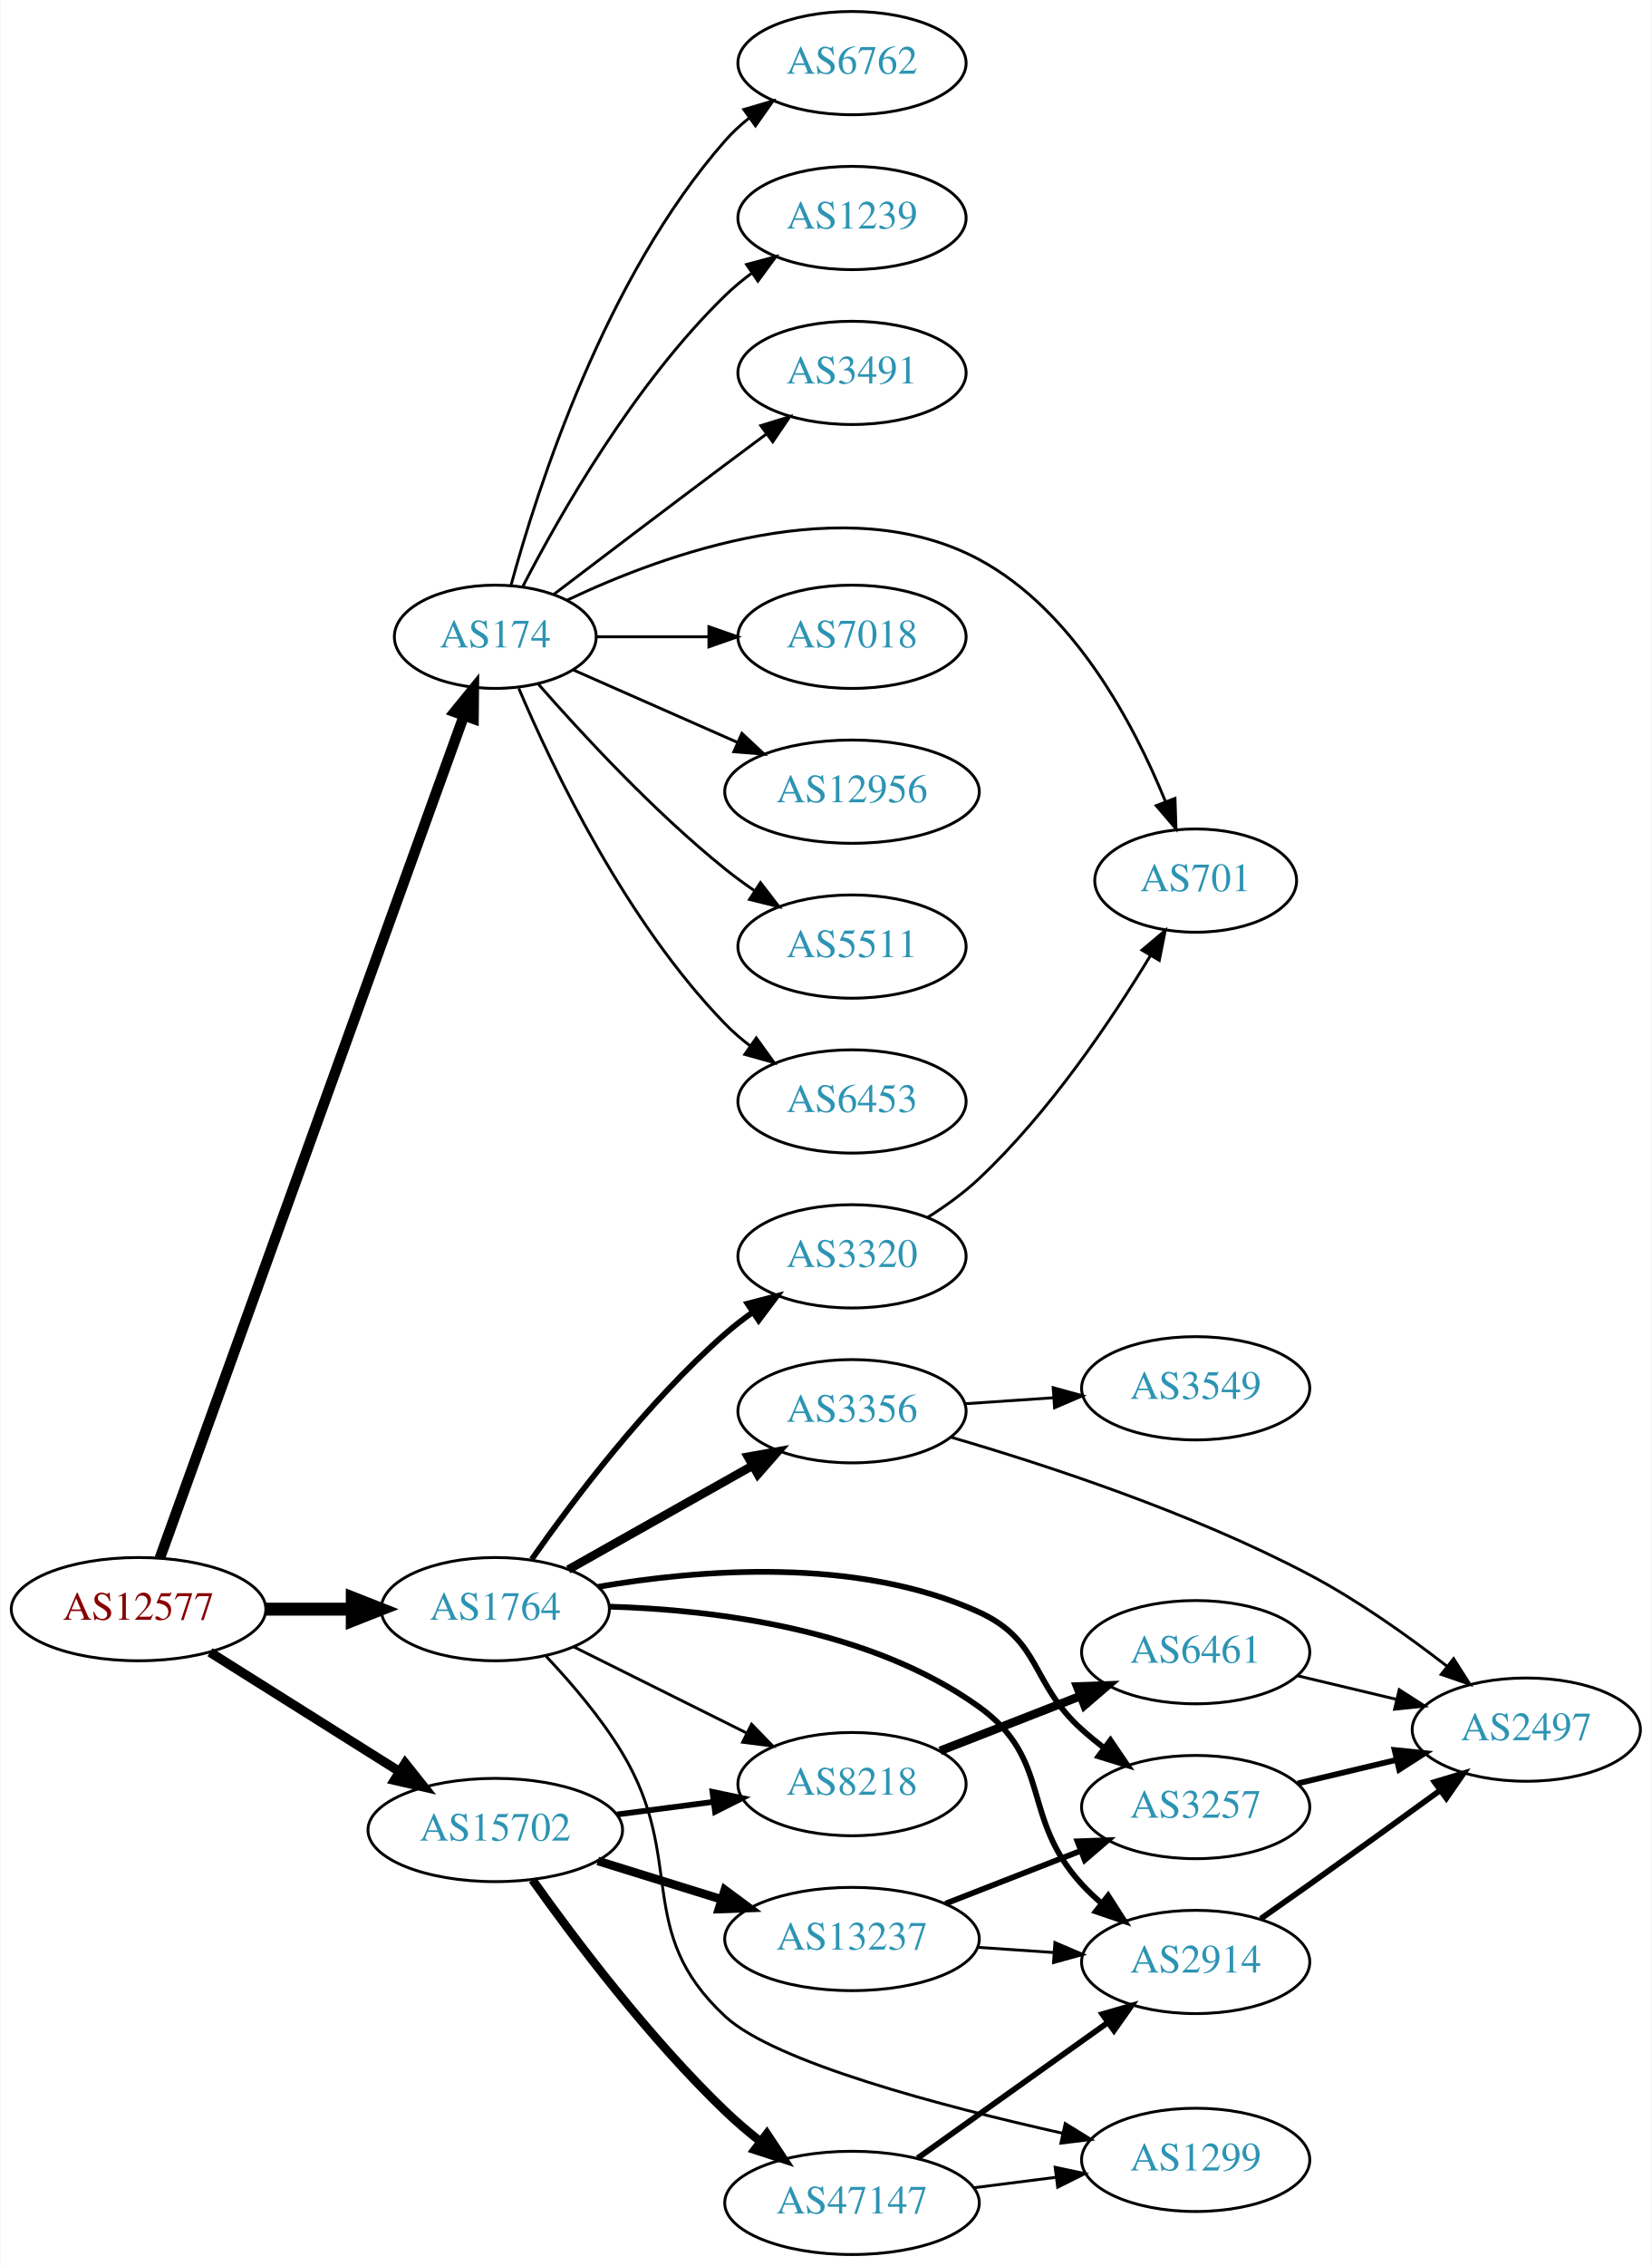
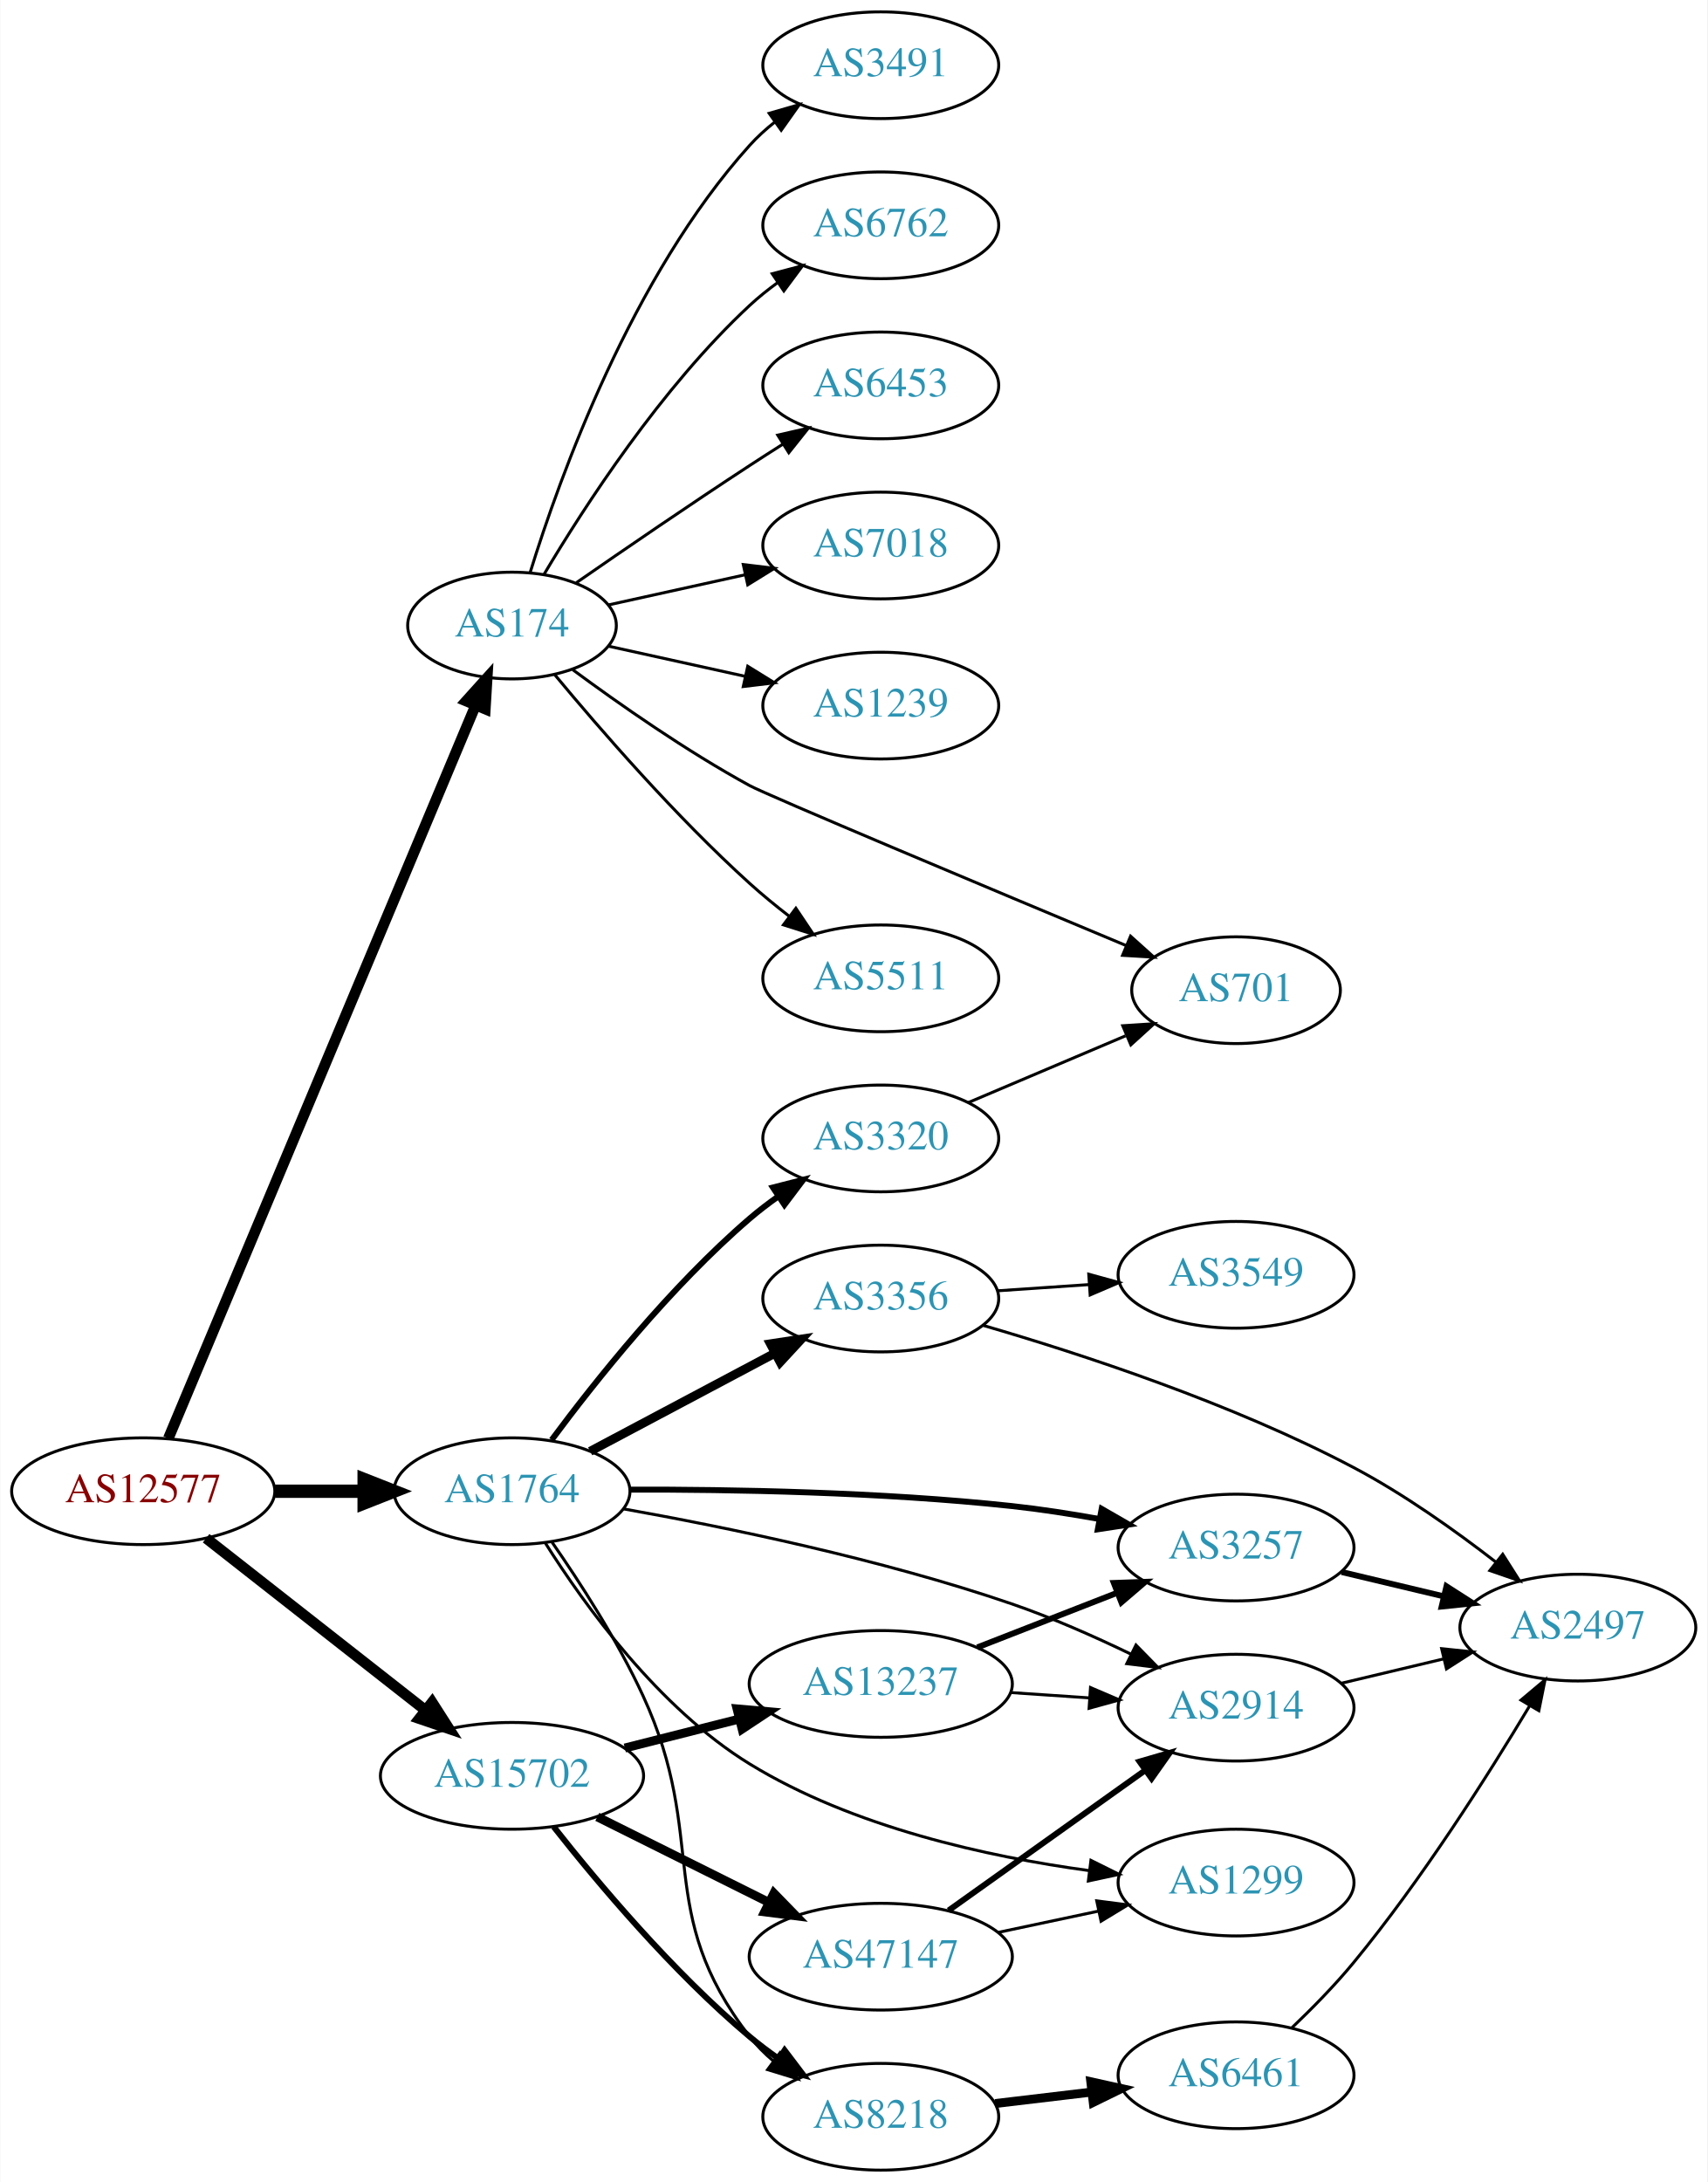
- <svg xmlns="http://www.w3.org/2000/svg" xmlns:xlink="http://www.w3.org/1999/xlink" width="576pt" height="790pt" viewBox="0.00 0.00 575.76 790.00">
-   <g id="graph0" class="graph" transform="scale(1 1) rotate(0) translate(4 786)">
-     <polygon fill="white" stroke="none" points="-4,4 -4,-786 571.762,-786 571.762,4 -4,4" />
+ <svg xmlns="http://www.w3.org/2000/svg" xmlns:xlink="http://www.w3.org/1999/xlink" width="576pt" height="736pt" viewBox="0.00 0.00 575.76 736.00">
+   <g id="graph0" class="graph" transform="scale(1 1) rotate(0) translate(4 732)">
+     <polygon fill="white" stroke="none" points="-4,4 -4,-732 571.762,-732 571.762,4 -4,4" />
    <g id="node1" class="node">
      <g id="a_node1">
        <a xlink:href="/asn/12577" xlink:title="AS12577 ~ Muehlgasse 14E [AT]">
-           <ellipse fill="#ffffff" stroke="black" cx="44.196" cy="-225" rx="44.393" ry="18" />
-           <text text-anchor="middle" x="44.196" y="-221.3" font-family="Times,serif" font-size="14.00" fill="#880000">AS12577</text>
+           <ellipse fill="#ffffff" stroke="black" cx="44.196" cy="-229" rx="44.393" ry="18" />
+           <text text-anchor="middle" x="44.196" y="-225.3" font-family="Times,serif" font-size="14.00" fill="#880000">AS12577</text>
        </a>
      </g>
    </g>
    <g id="node2" class="node">
      <g id="a_node2">
        <a xlink:href="/asn/174" xlink:title="AS174 ~ Cogent Communications [US]">
-           <ellipse fill="#ffffff" stroke="black" cx="168.588" cy="-564" rx="35.194" ry="18" />
-           <text text-anchor="middle" x="168.588" y="-560.3" font-family="Times,serif" font-size="14.00" fill="#2c94b3">AS174</text>
+           <ellipse fill="#ffffff" stroke="black" cx="168.588" cy="-521" rx="35.194" ry="18" />
+           <text text-anchor="middle" x="168.588" y="-517.3" font-family="Times,serif" font-size="14.00" fill="#2c94b3">AS174</text>
        </a>
      </g>
    </g>
    <g id="edge1" class="edge">
-       <path fill="none" stroke="black" stroke-width="3.682" d="M51.604,-242.749C71.674,-298.339 133.424,-469.371 157.669,-536.527" />
-       <polygon fill="black" stroke="black" stroke-width="3.682" points="154.408,-537.801 161.096,-546.018 160.992,-535.424 154.408,-537.801" />
+       <path fill="none" stroke="black" stroke-width="3.6" d="M52.668,-246.826C73.372,-296.222 131.577,-435.086 156.277,-494.015" />
+       <polygon fill="black" stroke="black" stroke-width="3.6" points="153.12,-495.537 160.214,-503.407 159.576,-492.831 153.12,-495.537" />
    </g>
    <g id="node3" class="node">
      <g id="a_node3">
        <a xlink:href="/asn/1764" xlink:title="AS1764 ~ NEXTLAYER-AS [AT]">
-           <ellipse fill="#ffffff" stroke="black" cx="168.588" cy="-225" rx="39.794" ry="18" />
-           <text text-anchor="middle" x="168.588" y="-221.3" font-family="Times,serif" font-size="14.00" fill="#2c94b3">AS1764</text>
+           <ellipse fill="#ffffff" stroke="black" cx="168.588" cy="-229" rx="39.794" ry="18" />
+           <text text-anchor="middle" x="168.588" y="-225.3" font-family="Times,serif" font-size="14.00" fill="#2c94b3">AS1764</text>
        </a>
      </g>
    </g>
    <g id="edge2" class="edge">
-       <path fill="none" stroke="black" stroke-width="4.5" d="M88.692,-225C98.381,-225 108.717,-225 118.61,-225" />
-       <polygon fill="black" stroke="black" stroke-width="4.5" points="118.713,-228.938 128.713,-225 118.713,-221.063 118.713,-228.938" />
+       <path fill="none" stroke="black" stroke-width="4.5" d="M88.692,-229C98.381,-229 108.717,-229 118.61,-229" />
+       <polygon fill="black" stroke="black" stroke-width="4.5" points="118.713,-232.938 128.713,-229 118.713,-225.063 118.713,-232.938" />
    </g>
    <g id="node4" class="node">
      <g id="a_node4">
        <a xlink:href="/asn/15702" xlink:title="AS15702 ~ Onstage Online GmbH [AT]">
-           <ellipse fill="#ffffff" stroke="black" cx="168.588" cy="-148" rx="44.393" ry="18" />
-           <text text-anchor="middle" x="168.588" y="-144.3" font-family="Times,serif" font-size="14.00" fill="#2c94b3">AS15702</text>
+           <ellipse fill="#ffffff" stroke="black" cx="168.588" cy="-133" rx="44.393" ry="18" />
+           <text text-anchor="middle" x="168.588" y="-129.3" font-family="Times,serif" font-size="14.00" fill="#2c94b3">AS15702</text>
        </a>
      </g>
    </g>
    <g id="edge3" class="edge">
-       <path fill="none" stroke="black" stroke-width="3.273" d="M69.085,-209.971C87.955,-198.099 114.478,-181.413 135.249,-168.345" />
-       <polygon fill="black" stroke="black" stroke-width="3.273" points="137.159,-171.279 143.76,-162.991 133.431,-165.354 137.159,-171.279" />
+       <path fill="none" stroke="black" stroke-width="3.6" d="M65.407,-213.148C85.604,-197.306 116.824,-172.818 139.441,-155.078" />
+       <polygon fill="black" stroke="black" stroke-width="3.6" points="141.639,-157.802 147.348,-148.876 137.319,-152.294 141.639,-157.802" />
    </g>
    <g id="node5" class="node">
      <g id="a_node5">
-         <a xlink:href="/asn/6762" xlink:title="AS6762 ~ TELECOM ITALIA SPARKLE S.p.A. [IT]">
-           <ellipse fill="#ffffff" stroke="black" cx="292.98" cy="-764" rx="39.794" ry="18" />
-           <text text-anchor="middle" x="292.98" y="-760.3" font-family="Times,serif" font-size="14.00" fill="#2c94b3">AS6762</text>
+         <a xlink:href="/asn/3491" xlink:title="AS3491 ~ PCCW Global, Inc. [US]">
+           <ellipse fill="#ffffff" stroke="black" cx="292.98" cy="-710" rx="39.794" ry="18" />
+           <text text-anchor="middle" x="292.98" y="-706.3" font-family="Times,serif" font-size="14.00" fill="#2c94b3">AS3491</text>
        </a>
      </g>
    </g>
    <g id="edge4" class="edge">
-       <path fill="none" stroke="black" d="M174.043,-581.834C183.186,-615.479 206.821,-689.226 248.784,-737 251.265,-739.824 254.112,-742.454 257.136,-744.878" />
-       <polygon fill="black" stroke="black" points="255.252,-747.833 265.424,-750.8 259.322,-742.138 255.252,-747.833" />
+       <path fill="none" stroke="black" d="M174.726,-538.94C184.629,-570.979 208.966,-638.812 248.784,-683 251.3,-685.792 254.172,-688.401 257.211,-690.812" />
+       <polygon fill="black" stroke="black" points="255.34,-693.776 265.519,-696.715 259.394,-688.07 255.34,-693.776" />
    </g>
    <g id="node6" class="node">
      <g id="a_node6">
-         <a xlink:href="/asn/1239" xlink:title="AS1239 ~ Sprint [US]">
-           <ellipse fill="#ffffff" stroke="black" cx="292.98" cy="-710" rx="39.794" ry="18" />
-           <text text-anchor="middle" x="292.98" y="-706.3" font-family="Times,serif" font-size="14.00" fill="#2c94b3">AS1239</text>
+         <a xlink:href="/asn/6762" xlink:title="AS6762 ~ TELECOM ITALIA SPARKLE S.p.A. [IT]">
+           <ellipse fill="#ffffff" stroke="black" cx="292.98" cy="-656" rx="39.794" ry="18" />
+           <text text-anchor="middle" x="292.98" y="-652.3" font-family="Times,serif" font-size="14.00" fill="#2c94b3">AS6762</text>
        </a>
      </g>
    </g>
    <g id="edge5" class="edge">
-       <path fill="none" stroke="black" d="M178.127,-581.419C190.901,-606.196 216.928,-652.041 248.784,-683 251.628,-685.764 254.802,-688.388 258.101,-690.837" />
-       <polygon fill="black" stroke="black" points="256.217,-693.788 266.448,-696.541 260.167,-688.009 256.217,-693.788" />
+       <path fill="none" stroke="black" d="M179.401,-538.279C192.907,-561.011 218.967,-601.314 248.784,-629 251.691,-631.699 254.904,-634.28 258.228,-636.703" />
+       <polygon fill="black" stroke="black" points="256.363,-639.667 266.606,-642.375 260.287,-633.87 256.363,-639.667" />
    </g>
    <g id="node7" class="node">
      <g id="a_node7">
-         <a xlink:href="/asn/3491" xlink:title="AS3491 ~ PCCW Global, Inc. [US]">
-           <ellipse fill="#ffffff" stroke="black" cx="292.98" cy="-656" rx="39.794" ry="18" />
-           <text text-anchor="middle" x="292.98" y="-652.3" font-family="Times,serif" font-size="14.00" fill="#2c94b3">AS3491</text>
+         <a xlink:href="/asn/6453" xlink:title="AS6453 ~ TATA COMMUNICATIONS (AMERICA) INC [US]">
+           <ellipse fill="#ffffff" stroke="black" cx="292.98" cy="-602" rx="39.794" ry="18" />
+           <text text-anchor="middle" x="292.98" y="-598.3" font-family="Times,serif" font-size="14.00" fill="#2c94b3">AS6453</text>
        </a>
      </g>
    </g>
    <g id="edge6" class="edge">
-       <path fill="none" stroke="black" d="M189.072,-578.853C205.076,-591.031 228.353,-608.693 248.784,-624 253.359,-627.427 258.218,-631.047 262.962,-634.57" />
-       <polygon fill="black" stroke="black" points="261.175,-637.602 271.293,-640.745 265.344,-631.978 261.175,-637.602" />
+       <path fill="none" stroke="black" d="M190.279,-535.44C206.17,-546.449 228.721,-561.897 248.784,-575 252.366,-577.339 256.137,-579.759 259.897,-582.144" />
+       <polygon fill="black" stroke="black" points="258.23,-585.231 268.558,-587.596 261.959,-579.307 258.23,-585.231" />
    </g>
    <g id="node8" class="node">
      <g id="a_node8">
-         <a xlink:href="/asn/701" xlink:title="AS701 ~ UUNET [US]">
-           <ellipse fill="#ffffff" stroke="black" cx="412.823" cy="-479" rx="35.194" ry="18" />
-           <text text-anchor="middle" x="412.823" y="-475.3" font-family="Times,serif" font-size="14.00" fill="#2c94b3">AS701</text>
+         <a xlink:href="/asn/7018" xlink:title="AS7018 ~ AT&amp;T Services, Inc. [US]">
+           <ellipse fill="#ffffff" stroke="black" cx="292.98" cy="-548" rx="39.794" ry="18" />
+           <text text-anchor="middle" x="292.98" y="-544.3" font-family="Times,serif" font-size="14.00" fill="#2c94b3">AS7018</text>
        </a>
      </g>
    </g>
    <g id="edge7" class="edge">
-       <path fill="none" stroke="black" d="M193.615,-576.751C227.618,-592.904 290.798,-615.825 337.176,-591 370.241,-573.302 391.187,-533.773 402.213,-506.743" />
-       <polygon fill="black" stroke="black" points="405.613,-507.656 405.958,-497.067 399.084,-505.13 405.613,-507.656" />
+       <path fill="none" stroke="black" d="M201.107,-527.953C215.168,-531.055 231.986,-534.765 247.31,-538.146" />
+       <polygon fill="black" stroke="black" points="246.601,-541.573 257.12,-540.31 248.109,-534.738 246.601,-541.573" />
    </g>
    <g id="node9" class="node">
      <g id="a_node9">
-         <a xlink:href="/asn/7018" xlink:title="AS7018 ~ AT&amp;T Services, Inc. [US]">
-           <ellipse fill="#ffffff" stroke="black" cx="292.98" cy="-564" rx="39.794" ry="18" />
-           <text text-anchor="middle" x="292.98" y="-560.3" font-family="Times,serif" font-size="14.00" fill="#2c94b3">AS7018</text>
+         <a xlink:href="/asn/1239" xlink:title="AS1239 ~ Sprint [US]">
+           <ellipse fill="#ffffff" stroke="black" cx="292.98" cy="-494" rx="39.794" ry="18" />
+           <text text-anchor="middle" x="292.98" y="-490.3" font-family="Times,serif" font-size="14.00" fill="#2c94b3">AS1239</text>
        </a>
      </g>
    </g>
    <g id="edge8" class="edge">
-       <path fill="none" stroke="black" d="M204.007,-564C216.058,-564 229.834,-564 242.852,-564" />
-       <polygon fill="black" stroke="black" points="243.081,-567.5 253.081,-564 243.081,-560.5 243.081,-567.5" />
+       <path fill="none" stroke="black" d="M201.107,-514.047C215.168,-510.945 231.986,-507.235 247.31,-503.854" />
+       <polygon fill="black" stroke="black" points="248.109,-507.262 257.12,-501.69 246.601,-500.427 248.109,-507.262" />
    </g>
    <g id="node10" class="node">
      <g id="a_node10">
-         <a xlink:href="/asn/12956" xlink:title="AS12956 ~ TELXIUS [ES]">
-           <ellipse fill="#ffffff" stroke="black" cx="292.98" cy="-510" rx="44.393" ry="18" />
-           <text text-anchor="middle" x="292.98" y="-506.3" font-family="Times,serif" font-size="14.00" fill="#2c94b3">AS12956</text>
+         <a xlink:href="/asn/701" xlink:title="AS701 ~ UUNET [US]">
+           <ellipse fill="#ffffff" stroke="black" cx="412.823" cy="-398" rx="35.194" ry="18" />
+           <text text-anchor="middle" x="412.823" y="-394.3" font-family="Times,serif" font-size="14.00" fill="#2c94b3">AS701</text>
        </a>
      </g>
    </g>
    <g id="edge9" class="edge">
-       <path fill="none" stroke="black" d="M195.844,-552.416C212.549,-545.046 234.477,-535.371 253.172,-527.123" />
-       <polygon fill="black" stroke="black" points="254.593,-530.321 262.329,-523.082 251.768,-523.917 254.593,-530.321" />
+       <path fill="none" stroke="black" d="M189.075,-506.103C204.696,-494.563 227.455,-478.635 248.784,-467 254.72,-463.762 329.541,-432.369 375.734,-413.06" />
+       <polygon fill="black" stroke="black" points="377.244,-416.223 385.122,-409.138 374.545,-409.764 377.244,-416.223" />
    </g>
    <g id="node11" class="node">
      <g id="a_node11">
        <a xlink:href="/asn/5511" xlink:title="AS5511 ~ Orange S.A. [FR]">
-           <ellipse fill="#ffffff" stroke="black" cx="292.98" cy="-456" rx="39.794" ry="18" />
-           <text text-anchor="middle" x="292.98" y="-452.3" font-family="Times,serif" font-size="14.00" fill="#2c94b3">AS5511</text>
+           <ellipse fill="#ffffff" stroke="black" cx="292.98" cy="-402" rx="39.794" ry="18" />
+           <text text-anchor="middle" x="292.98" y="-398.3" font-family="Times,serif" font-size="14.00" fill="#2c94b3">AS5511</text>
        </a>
      </g>
    </g>
    <g id="edge10" class="edge">
-       <path fill="none" stroke="black" d="M183.462,-547.655C198.532,-530.441 223.81,-503.099 248.784,-483 252.04,-480.38 255.565,-477.808 259.149,-475.354" />
-       <polygon fill="black" stroke="black" points="261.068,-478.281 267.522,-469.879 257.237,-472.423 261.068,-478.281" />
+       <path fill="none" stroke="black" d="M183.018,-504.403C198.11,-486.208 223.783,-456.598 248.784,-434 252.939,-430.245 257.518,-426.492 262.096,-422.947" />
+       <polygon fill="black" stroke="black" points="264.344,-425.636 270.241,-416.834 260.142,-420.038 264.344,-425.636" />
    </g>
    <g id="node12" class="node">
      <g id="a_node12">
-         <a xlink:href="/asn/6453" xlink:title="AS6453 ~ TATA COMMUNICATIONS (AMERICA) INC [US]">
-           <ellipse fill="#ffffff" stroke="black" cx="292.98" cy="-402" rx="39.794" ry="18" />
-           <text text-anchor="middle" x="292.98" y="-398.3" font-family="Times,serif" font-size="14.00" fill="#2c94b3">AS6453</text>
-         </a>
-       </g>
-     </g>
-     <g id="edge11" class="edge">
-       <path fill="none" stroke="black" d="M176.779,-546.025C188.546,-518.318 214.12,-464.652 248.784,-429 251.404,-426.305 254.345,-423.761 257.428,-421.392" />
-       <polygon fill="black" stroke="black" points="259.603,-424.141 265.796,-415.545 255.594,-418.403 259.603,-424.141" />
-     </g>
-     <g id="node13" class="node">
-       <g id="a_node13">
        <a xlink:href="/asn/3356" xlink:title="AS3356 ~ Level 3 Parent, LLC [US]">
          <ellipse fill="#ffffff" stroke="black" cx="292.98" cy="-294" rx="39.794" ry="18" />
          <text text-anchor="middle" x="292.98" y="-290.3" font-family="Times,serif" font-size="14.00" fill="#2c94b3">AS3356</text>
        </a>
      </g>
    </g>
+     <g id="edge11" class="edge">
+       <path fill="none" stroke="black" stroke-width="3" d="M194.948,-242.468C212.961,-252.034 237.369,-264.997 257.199,-275.528" />
+       <polygon fill="black" stroke="black" stroke-width="3" points="255.759,-278.726 266.232,-280.326 259.042,-272.544 255.759,-278.726" />
+     </g>
+     <g id="node13" class="node">
+       <g id="a_node13">
+         <a xlink:href="/asn/3257" xlink:title="AS3257 ~ GTT [DE]">
+           <ellipse fill="#ffffff" stroke="black" cx="412.823" cy="-210" rx="39.794" ry="18" />
+           <text text-anchor="middle" x="412.823" y="-206.3" font-family="Times,serif" font-size="14.00" fill="#2c94b3">AS3257</text>
+         </a>
+       </g>
+     </g>
    <g id="edge12" class="edge">
-       <path fill="none" stroke="black" stroke-width="3" d="M194.062,-238.797C212.452,-249.165 237.864,-263.491 258.191,-274.951" />
-       <polygon fill="black" stroke="black" stroke-width="3" points="256.7,-278.128 267.13,-279.99 260.137,-272.03 256.7,-278.128" />
+       <path fill="none" stroke="black" stroke-width="2" d="M208.312,-229.548C242.354,-229.624 293.188,-228.752 337.176,-224 346.809,-222.959 357.061,-221.363 366.784,-219.615" />
+       <polygon fill="black" stroke="black" stroke-width="2" points="367.495,-223.043 376.676,-217.756 366.202,-216.163 367.495,-223.043" />
    </g>
    <g id="node14" class="node">
      <g id="a_node14">
-         <a xlink:href="/asn/3257" xlink:title="AS3257 ~ GTT [DE]">
+         <a xlink:href="/asn/2914" xlink:title="AS2914 ~ NTT America, Inc. [US]">
          <ellipse fill="#ffffff" stroke="black" cx="412.823" cy="-156" rx="39.794" ry="18" />
-           <text text-anchor="middle" x="412.823" y="-152.3" font-family="Times,serif" font-size="14.00" fill="#2c94b3">AS3257</text>
+           <text text-anchor="middle" x="412.823" y="-152.3" font-family="Times,serif" font-size="14.00" fill="#2c94b3">AS2914</text>
        </a>
      </g>
    </g>
    <g id="edge13" class="edge">
-       <path fill="none" stroke="black" stroke-width="2" d="M204.418,-232.78C239.605,-238.857 294.692,-243.387 337.176,-224 359.238,-213.933 355.107,-199.172 373.176,-183 375.616,-180.817 378.237,-178.656 380.922,-176.565" />
-       <polygon fill="black" stroke="black" stroke-width="2" points="383.101,-179.307 389.058,-170.546 378.938,-173.68 383.101,-179.307" />
+       <path fill="none" stroke="black" d="M206.176,-223.053C240.555,-216.917 293.158,-206.112 337.176,-191 350.661,-186.37 364.954,-180.045 377.383,-174.044" />
+       <polygon fill="black" stroke="black" points="379.064,-177.117 386.481,-169.551 375.965,-170.84 379.064,-177.117" />
    </g>
    <g id="node15" class="node">
      <g id="a_node15">
+         <a xlink:href="/asn/1299" xlink:title="AS1299 ~ Telia Carrier [EU]">
+           <ellipse fill="#ffffff" stroke="black" cx="412.823" cy="-97" rx="39.794" ry="18" />
+           <text text-anchor="middle" x="412.823" y="-93.3" font-family="Times,serif" font-size="14.00" fill="#2c94b3">AS1299</text>
+         </a>
+       </g>
+     </g>
+     <g id="edge14" class="edge">
+       <path fill="none" stroke="black" d="M179.824,-211.541C193.05,-190.564 218.067,-155.847 248.784,-137 283.567,-115.659 329.073,-105.697 363.167,-101.051" />
+       <polygon fill="black" stroke="black" points="363.871,-104.49 373.358,-99.772 363,-97.544 363.871,-104.49" />
+     </g>
+     <g id="node16" class="node">
+       <g id="a_node16">
+         <a xlink:href="/asn/8218" xlink:title="AS8218 ~ legacy Neotelecoms [FR]">
+           <ellipse fill="#ffffff" stroke="black" cx="292.98" cy="-18" rx="39.794" ry="18" />
+           <text text-anchor="middle" x="292.98" y="-14.3" font-family="Times,serif" font-size="14.00" fill="#2c94b3">AS8218</text>
+         </a>
+       </g>
+     </g>
+     <g id="edge15" class="edge">
+       <path fill="none" stroke="black" d="M182.076,-211.832C191.496,-198.28 204.216,-178.616 212.784,-160 235.177,-111.349 216.042,-87.383 248.784,-45 251.082,-42.026 253.808,-39.295 256.755,-36.808" />
+       <polygon fill="black" stroke="black" points="258.949,-39.54 264.936,-30.799 254.805,-33.898 258.949,-39.54" />
+     </g>
+     <g id="node17" class="node">
+       <g id="a_node17">
        <a xlink:href="/asn/3320" xlink:title="AS3320 ~ DTAG [DE]">
          <ellipse fill="#ffffff" stroke="black" cx="292.98" cy="-348" rx="39.794" ry="18" />
          <text text-anchor="middle" x="292.98" y="-344.3" font-family="Times,serif" font-size="14.00" fill="#2c94b3">AS3320</text>
        </a>
      </g>
    </g>
-     <g id="edge14" class="edge">
-       <path fill="none" stroke="black" stroke-width="2" d="M181.298,-242.386C195.609,-262.801 221.329,-296.928 248.784,-321 251.766,-323.615 255.029,-326.142 258.383,-328.532" />
-       <polygon fill="black" stroke="black" stroke-width="2" points="256.54,-331.51 266.798,-334.162 260.433,-325.692 256.54,-331.51" />
-     </g>
-     <g id="node16" class="node">
-       <g id="a_node16">
-         <a xlink:href="/asn/2914" xlink:title="AS2914 ~ NTT America, Inc. [US]">
-           <ellipse fill="#ffffff" stroke="black" cx="412.823" cy="-102" rx="39.794" ry="18" />
-           <text text-anchor="middle" x="412.823" y="-98.3" font-family="Times,serif" font-size="14.00" fill="#2c94b3">AS2914</text>
-         </a>
-       </g>
-     </g>
-     <g id="edge15" class="edge">
-       <path fill="none" stroke="black" stroke-width="2" d="M208.403,-225.871C244.855,-224.806 299.308,-218.175 337.176,-191 363.064,-172.423 351.608,-152.455 373.176,-129 375.202,-126.797 377.437,-124.673 379.781,-122.65" />
-       <polygon fill="black" stroke="black" stroke-width="2" points="382.309,-125.115 388.021,-116.192 377.991,-119.606 382.309,-125.115" />
-     </g>
-     <g id="node17" class="node">
-       <g id="a_node17">
-         <a xlink:href="/asn/8218" xlink:title="AS8218 ~ legacy Neotelecoms [FR]">
-           <ellipse fill="#ffffff" stroke="black" cx="292.98" cy="-164" rx="39.794" ry="18" />
-           <text text-anchor="middle" x="292.98" y="-160.3" font-family="Times,serif" font-size="14.00" fill="#2c94b3">AS8218</text>
-         </a>
-       </g>
-     </g>
    <g id="edge16" class="edge">
-       <path fill="none" stroke="black" d="M195.844,-211.914C213.47,-203.129 236.912,-191.446 256.234,-181.816" />
-       <polygon fill="black" stroke="black" points="257.957,-184.868 265.345,-177.275 254.834,-178.603 257.957,-184.868" />
+       <path fill="none" stroke="black" stroke-width="2" d="M181.965,-246.315C196.513,-265.91 222.079,-298.076 248.784,-321 251.794,-323.583 255.074,-326.09 258.438,-328.467" />
+       <polygon fill="black" stroke="black" stroke-width="2" points="256.604,-331.451 266.867,-334.082 260.485,-325.625 256.604,-331.451" />
+     </g>
+     <g id="edge22" class="edge">
+       <path fill="none" stroke="black" stroke-width="2" d="M182.649,-115.812C197.418,-97.058 222.809,-66.804 248.784,-45 251.822,-42.45 255.121,-39.965 258.496,-37.601" />
+       <polygon fill="black" stroke="black" stroke-width="2" points="260.539,-40.446 266.939,-32.002 256.67,-34.612 260.539,-40.446" />
+     </g>
+     <g id="node21" class="node">
+       <g id="a_node21">
+         <a xlink:href="/asn/13237" xlink:title="AS13237 ~ European Backbone of AS13237 [DE]">
+           <ellipse fill="#ffffff" stroke="black" cx="292.98" cy="-164" rx="44.393" ry="18" />
+           <text text-anchor="middle" x="292.98" y="-160.3" font-family="Times,serif" font-size="14.00" fill="#2c94b3">AS13237</text>
+         </a>
+       </g>
+     </g>
+     <g id="edge23" class="edge">
+       <path fill="none" stroke="black" stroke-width="3" d="M206.642,-142.385C218.745,-145.451 232.348,-148.896 245.077,-152.12" />
+       <polygon fill="black" stroke="black" stroke-width="3" points="244.499,-155.584 255.053,-154.647 246.218,-148.799 244.499,-155.584" />
+     </g>
+     <g id="node22" class="node">
+       <g id="a_node22">
+         <a xlink:href="/asn/47147" xlink:title="AS47147 ~ ANEXIA Internetdienstleistungs GmbH [AT]">
+           <ellipse fill="#ffffff" stroke="black" cx="292.98" cy="-72" rx="44.393" ry="18" />
+           <text text-anchor="middle" x="292.98" y="-68.3" font-family="Times,serif" font-size="14.00" fill="#2c94b3">AS47147</text>
+         </a>
+       </g>
+     </g>
+     <g id="edge24" class="edge">
+       <path fill="none" stroke="black" stroke-width="3" d="M197.361,-119.158C214.496,-110.618 236.675,-99.564 255.252,-90.305" />
+       <polygon fill="black" stroke="black" stroke-width="3" points="256.929,-93.38 264.318,-85.787 253.806,-87.115 256.929,-93.38" />
    </g>
    <g id="node18" class="node">
      <g id="a_node18">
-         <a xlink:href="/asn/1299" xlink:title="AS1299 ~ Telia Carrier [EU]">
-           <ellipse fill="#ffffff" stroke="black" cx="412.823" cy="-33" rx="39.794" ry="18" />
-           <text text-anchor="middle" x="412.823" y="-29.3" font-family="Times,serif" font-size="14.00" fill="#2c94b3">AS1299</text>
+         <a xlink:href="/asn/3549" xlink:title="AS3549 ~ Level 3 Parent, LLC [US]">
+           <ellipse fill="#ffffff" stroke="black" cx="412.823" cy="-302" rx="39.794" ry="18" />
+           <text text-anchor="middle" x="412.823" y="-298.3" font-family="Times,serif" font-size="14.00" fill="#2c94b3">AS3549</text>
        </a>
      </g>
    </g>
    <g id="edge17" class="edge">
-       <path fill="none" stroke="black" d="M186.338,-208.544C195.073,-199.292 205.437,-187.18 212.784,-175 235.463,-137.402 216.588,-112.855 248.784,-83 265.982,-67.053 324.341,-51.693 366.325,-42.302" />
-       <polygon fill="black" stroke="black" points="367.327,-45.666 376.344,-40.104 365.826,-38.829 367.327,-45.666" />
-     </g>
-     <g id="edge24" class="edge">
-       <path fill="none" stroke="black" stroke-width="2" d="M211.025,-153.417C221.856,-154.833 233.613,-156.37 244.722,-157.822" />
-       <polygon fill="black" stroke="black" stroke-width="2" points="244.328,-161.3 254.698,-159.126 245.236,-154.359 244.328,-161.3" />
-     </g>
-     <g id="node22" class="node">
-       <g id="a_node22">
-         <a xlink:href="/asn/13237" xlink:title="AS13237 ~ European Backbone of AS13237 [DE]">
-           <ellipse fill="#ffffff" stroke="black" cx="292.98" cy="-110" rx="44.393" ry="18" />
-           <text text-anchor="middle" x="292.98" y="-106.3" font-family="Times,serif" font-size="14.00" fill="#2c94b3">AS13237</text>
-         </a>
-       </g>
-     </g>
-     <g id="edge25" class="edge">
-       <path fill="none" stroke="black" stroke-width="3" d="M204.334,-137.212C217.77,-133.041 233.314,-128.215 247.546,-123.796" />
-       <polygon fill="black" stroke="black" stroke-width="3" points="248.636,-127.122 257.148,-120.815 246.56,-120.437 248.636,-127.122" />
-     </g>
-     <g id="node23" class="node">
-       <g id="a_node23">
-         <a xlink:href="/asn/47147" xlink:title="AS47147 ~ ANEXIA Internetdienstleistungs GmbH [AT]">
-           <ellipse fill="#ffffff" stroke="black" cx="292.98" cy="-18" rx="44.393" ry="18" />
-           <text text-anchor="middle" x="292.98" y="-14.3" font-family="Times,serif" font-size="14.00" fill="#2c94b3">AS47147</text>
-         </a>
-       </g>
-     </g>
-     <g id="edge26" class="edge">
-       <path fill="none" stroke="black" stroke-width="3" d="M181.565,-130.603C196.133,-110.099 222.099,-75.585 248.784,-50 252.561,-46.379 256.755,-42.809 261.003,-39.442" />
-       <polygon fill="black" stroke="black" stroke-width="3" points="263.298,-42.093 269.142,-33.256 259.062,-36.521 263.298,-42.093" />
+       <path fill="none" stroke="black" d="M332.24,-296.597C342.12,-297.268 352.886,-297.999 363.216,-298.7" />
+       <polygon fill="black" stroke="black" points="363.137,-302.203 373.352,-299.388 363.612,-295.219 363.137,-302.203" />
    </g>
    <g id="node19" class="node">
      <g id="a_node19">
        <a xlink:href="/asn/2497" xlink:title="AS2497 ~ Internet Initiative Japan Inc. [JP]">
          <ellipse fill="#ffffff" stroke="black" cx="528.116" cy="-183" rx="39.794" ry="18" />
          <text text-anchor="middle" x="528.116" y="-179.3" font-family="Times,serif" font-size="14.00" fill="#2c94b3">AS2497</text>
        </a>
      </g>
    </g>
-     <g id="edge20" class="edge">
+     <g id="edge18" class="edge">
      <path fill="none" stroke="black" d="M327.602,-284.91C360.496,-275.332 411.484,-258.638 452.469,-237 469.337,-228.095 486.687,-215.769 500.411,-205.141" />
      <polygon fill="black" stroke="black" points="502.774,-207.735 508.45,-198.789 498.434,-202.242 502.774,-207.735" />
    </g>
+     <g id="edge19" class="edge">
+       <path fill="none" stroke="black" stroke-width="2" d="M448.43,-201.752C459.301,-199.162 471.456,-196.265 482.898,-193.538" />
+       <polygon fill="black" stroke="black" stroke-width="2" points="483.804,-196.92 492.721,-191.197 482.182,-190.111 483.804,-196.92" />
+     </g>
+     <g id="edge30" class="edge">
+       <path fill="none" stroke="black" d="M448.43,-164.248C459.301,-166.838 471.456,-169.735 482.898,-172.462" />
+       <polygon fill="black" stroke="black" points="482.182,-175.889 492.721,-174.803 483.804,-169.08 482.182,-175.889" />
+     </g>
    <g id="node20" class="node">
      <g id="a_node20">
-         <a xlink:href="/asn/3549" xlink:title="AS3549 ~ Level 3 Parent, LLC [US]">
-           <ellipse fill="#ffffff" stroke="black" cx="412.823" cy="-302" rx="39.794" ry="18" />
-           <text text-anchor="middle" x="412.823" y="-298.3" font-family="Times,serif" font-size="14.00" fill="#2c94b3">AS3549</text>
-         </a>
-       </g>
-     </g>
-     <g id="edge19" class="edge">
-       <path fill="none" stroke="black" d="M332.24,-296.597C342.12,-297.268 352.886,-297.999 363.216,-298.7" />
-       <polygon fill="black" stroke="black" points="363.137,-302.203 373.352,-299.388 363.612,-295.219 363.137,-302.203" />
-     </g>
-     <g id="edge18" class="edge">
-       <path fill="none" stroke="black" stroke-width="2" d="M448.43,-164.248C459.301,-166.838 471.456,-169.735 482.898,-172.462" />
-       <polygon fill="black" stroke="black" stroke-width="2" points="482.182,-175.889 492.721,-174.803 483.804,-169.08 482.182,-175.889" />
+         <a xlink:href="/asn/6461" xlink:title="AS6461 ~ Zayo Bandwidth [US]">
+           <ellipse fill="#ffffff" stroke="black" cx="412.823" cy="-32" rx="39.794" ry="18" />
+           <text text-anchor="middle" x="412.823" y="-28.3" font-family="Times,serif" font-size="14.00" fill="#2c94b3">AS6461</text>
+         </a>
+       </g>
+     </g>
+     <g id="edge20" class="edge">
+       <path fill="none" stroke="black" stroke-width="3" d="M331.591,-22.468C341.902,-23.693 353.219,-25.038 364.019,-26.321" />
+       <polygon fill="black" stroke="black" stroke-width="3" points="363.823,-29.822 374.166,-27.526 364.649,-22.871 363.823,-29.822" />
    </g>
    <g id="edge21" class="edge">
-       <path fill="none" stroke="black" d="M319.39,-361.588C325.555,-365.485 331.887,-370.039 337.176,-375 361.823,-398.12 383.525,-430.464 397.086,-452.919" />
-       <polygon fill="black" stroke="black" points="394.11,-454.763 402.214,-461.588 400.135,-451.199 394.11,-454.763" />
-     </g>
-     <g id="edge22" class="edge">
-       <path fill="none" stroke="black" stroke-width="2" d="M435.533,-117.074C441.069,-120.943 446.999,-125.111 452.469,-129 467.583,-139.745 484.318,-151.833 498.105,-161.844" />
-       <polygon fill="black" stroke="black" stroke-width="2" points="496.121,-164.729 506.268,-167.778 500.237,-159.067 496.121,-164.729" />
-     </g>
-     <g id="node21" class="node">
-       <g id="a_node21">
-         <a xlink:href="/asn/6461" xlink:title="AS6461 ~ Zayo Bandwidth [US]">
-           <ellipse fill="#ffffff" stroke="black" cx="412.823" cy="-210" rx="39.794" ry="18" />
-           <text text-anchor="middle" x="412.823" y="-206.3" font-family="Times,serif" font-size="14.00" fill="#2c94b3">AS6461</text>
-         </a>
-       </g>
-     </g>
-     <g id="edge23" class="edge">
-       <path fill="none" stroke="black" stroke-width="3" d="M323.717,-175.608C338.511,-181.382 356.588,-188.439 372.51,-194.654" />
-       <polygon fill="black" stroke="black" stroke-width="3" points="371.508,-198.02 382.096,-198.396 374.053,-191.499 371.508,-198.02" />
+       <path fill="none" stroke="black" d="M322.507,-360.104C338.45,-366.868 358.483,-375.368 375.533,-382.603" />
+       <polygon fill="black" stroke="black" points="374.602,-386.009 385.175,-386.693 377.336,-379.565 374.602,-386.009" />
+     </g>
+     <g id="edge29" class="edge">
+       <path fill="none" stroke="black" d="M431.549,-47.919C438.414,-54.461 446.13,-62.3 452.469,-70 475.426,-97.882 497.709,-132.989 511.861,-156.611" />
+       <polygon fill="black" stroke="black" points="508.941,-158.548 517.05,-165.367 514.963,-154.98 508.941,-158.548" />
+     </g>
+     <g id="edge26" class="edge">
+       <path fill="none" stroke="black" stroke-width="2" d="M325.56,-176.327C339.989,-181.96 357.229,-188.689 372.49,-194.646" />
+       <polygon fill="black" stroke="black" stroke-width="2" points="371.596,-198.054 382.184,-198.43 374.141,-191.534 371.596,-198.054" />
+     </g>
+     <g id="edge25" class="edge">
+       <path fill="none" stroke="black" d="M336.858,-161.089C345.466,-160.505 354.569,-159.887 363.353,-159.291" />
+       <polygon fill="black" stroke="black" points="363.727,-162.773 373.467,-158.604 363.253,-155.789 363.727,-162.773" />
    </g>
    <g id="edge27" class="edge">
-       <path fill="none" stroke="black" d="M448.43,-201.752C459.301,-199.162 471.456,-196.265 482.898,-193.538" />
-       <polygon fill="black" stroke="black" points="483.804,-196.92 492.721,-191.197 482.182,-190.111 483.804,-196.92" />
-     </g>
-     <g id="edge29" class="edge">
-       <path fill="none" stroke="black" stroke-width="2" d="M325.56,-122.327C339.989,-127.96 357.229,-134.689 372.49,-140.646" />
-       <polygon fill="black" stroke="black" stroke-width="2" points="371.596,-144.054 382.184,-144.43 374.141,-137.534 371.596,-144.054" />
+       <path fill="none" stroke="black" stroke-width="2" d="M315.869,-87.603C334.507,-100.888 361.456,-120.098 382.053,-134.78" />
+       <polygon fill="black" stroke="black" stroke-width="2" points="380.274,-137.809 390.448,-140.764 384.337,-132.109 380.274,-137.809" />
    </g>
    <g id="edge28" class="edge">
-       <path fill="none" stroke="black" d="M336.858,-107.089C345.466,-106.505 354.569,-105.887 363.353,-105.291" />
-       <polygon fill="black" stroke="black" points="363.727,-108.773 373.467,-104.604 363.253,-101.789 363.727,-108.773" />
-     </g>
-     <g id="edge31" class="edge">
-       <path fill="none" stroke="black" stroke-width="2" d="M315.869,-33.603C334.507,-46.888 361.456,-66.098 382.053,-80.779" />
-       <polygon fill="black" stroke="black" stroke-width="2" points="380.274,-83.809 390.448,-86.764 384.337,-78.109 380.274,-83.809" />
-     </g>
-     <g id="edge30" class="edge">
-       <path fill="none" stroke="black" d="M335.527,-23.288C344.773,-24.465 354.646,-25.722 364.118,-26.928" />
-       <polygon fill="black" stroke="black" points="363.827,-30.419 374.189,-28.21 364.711,-23.475 363.827,-30.419" />
+       <path fill="none" stroke="black" d="M332.566,-80.186C343.359,-82.475 355.189,-84.985 366.34,-87.351" />
+       <polygon fill="black" stroke="black" points="365.833,-90.821 376.341,-89.473 367.286,-83.974 365.833,-90.821" />
    </g>
  </g>
</svg>
